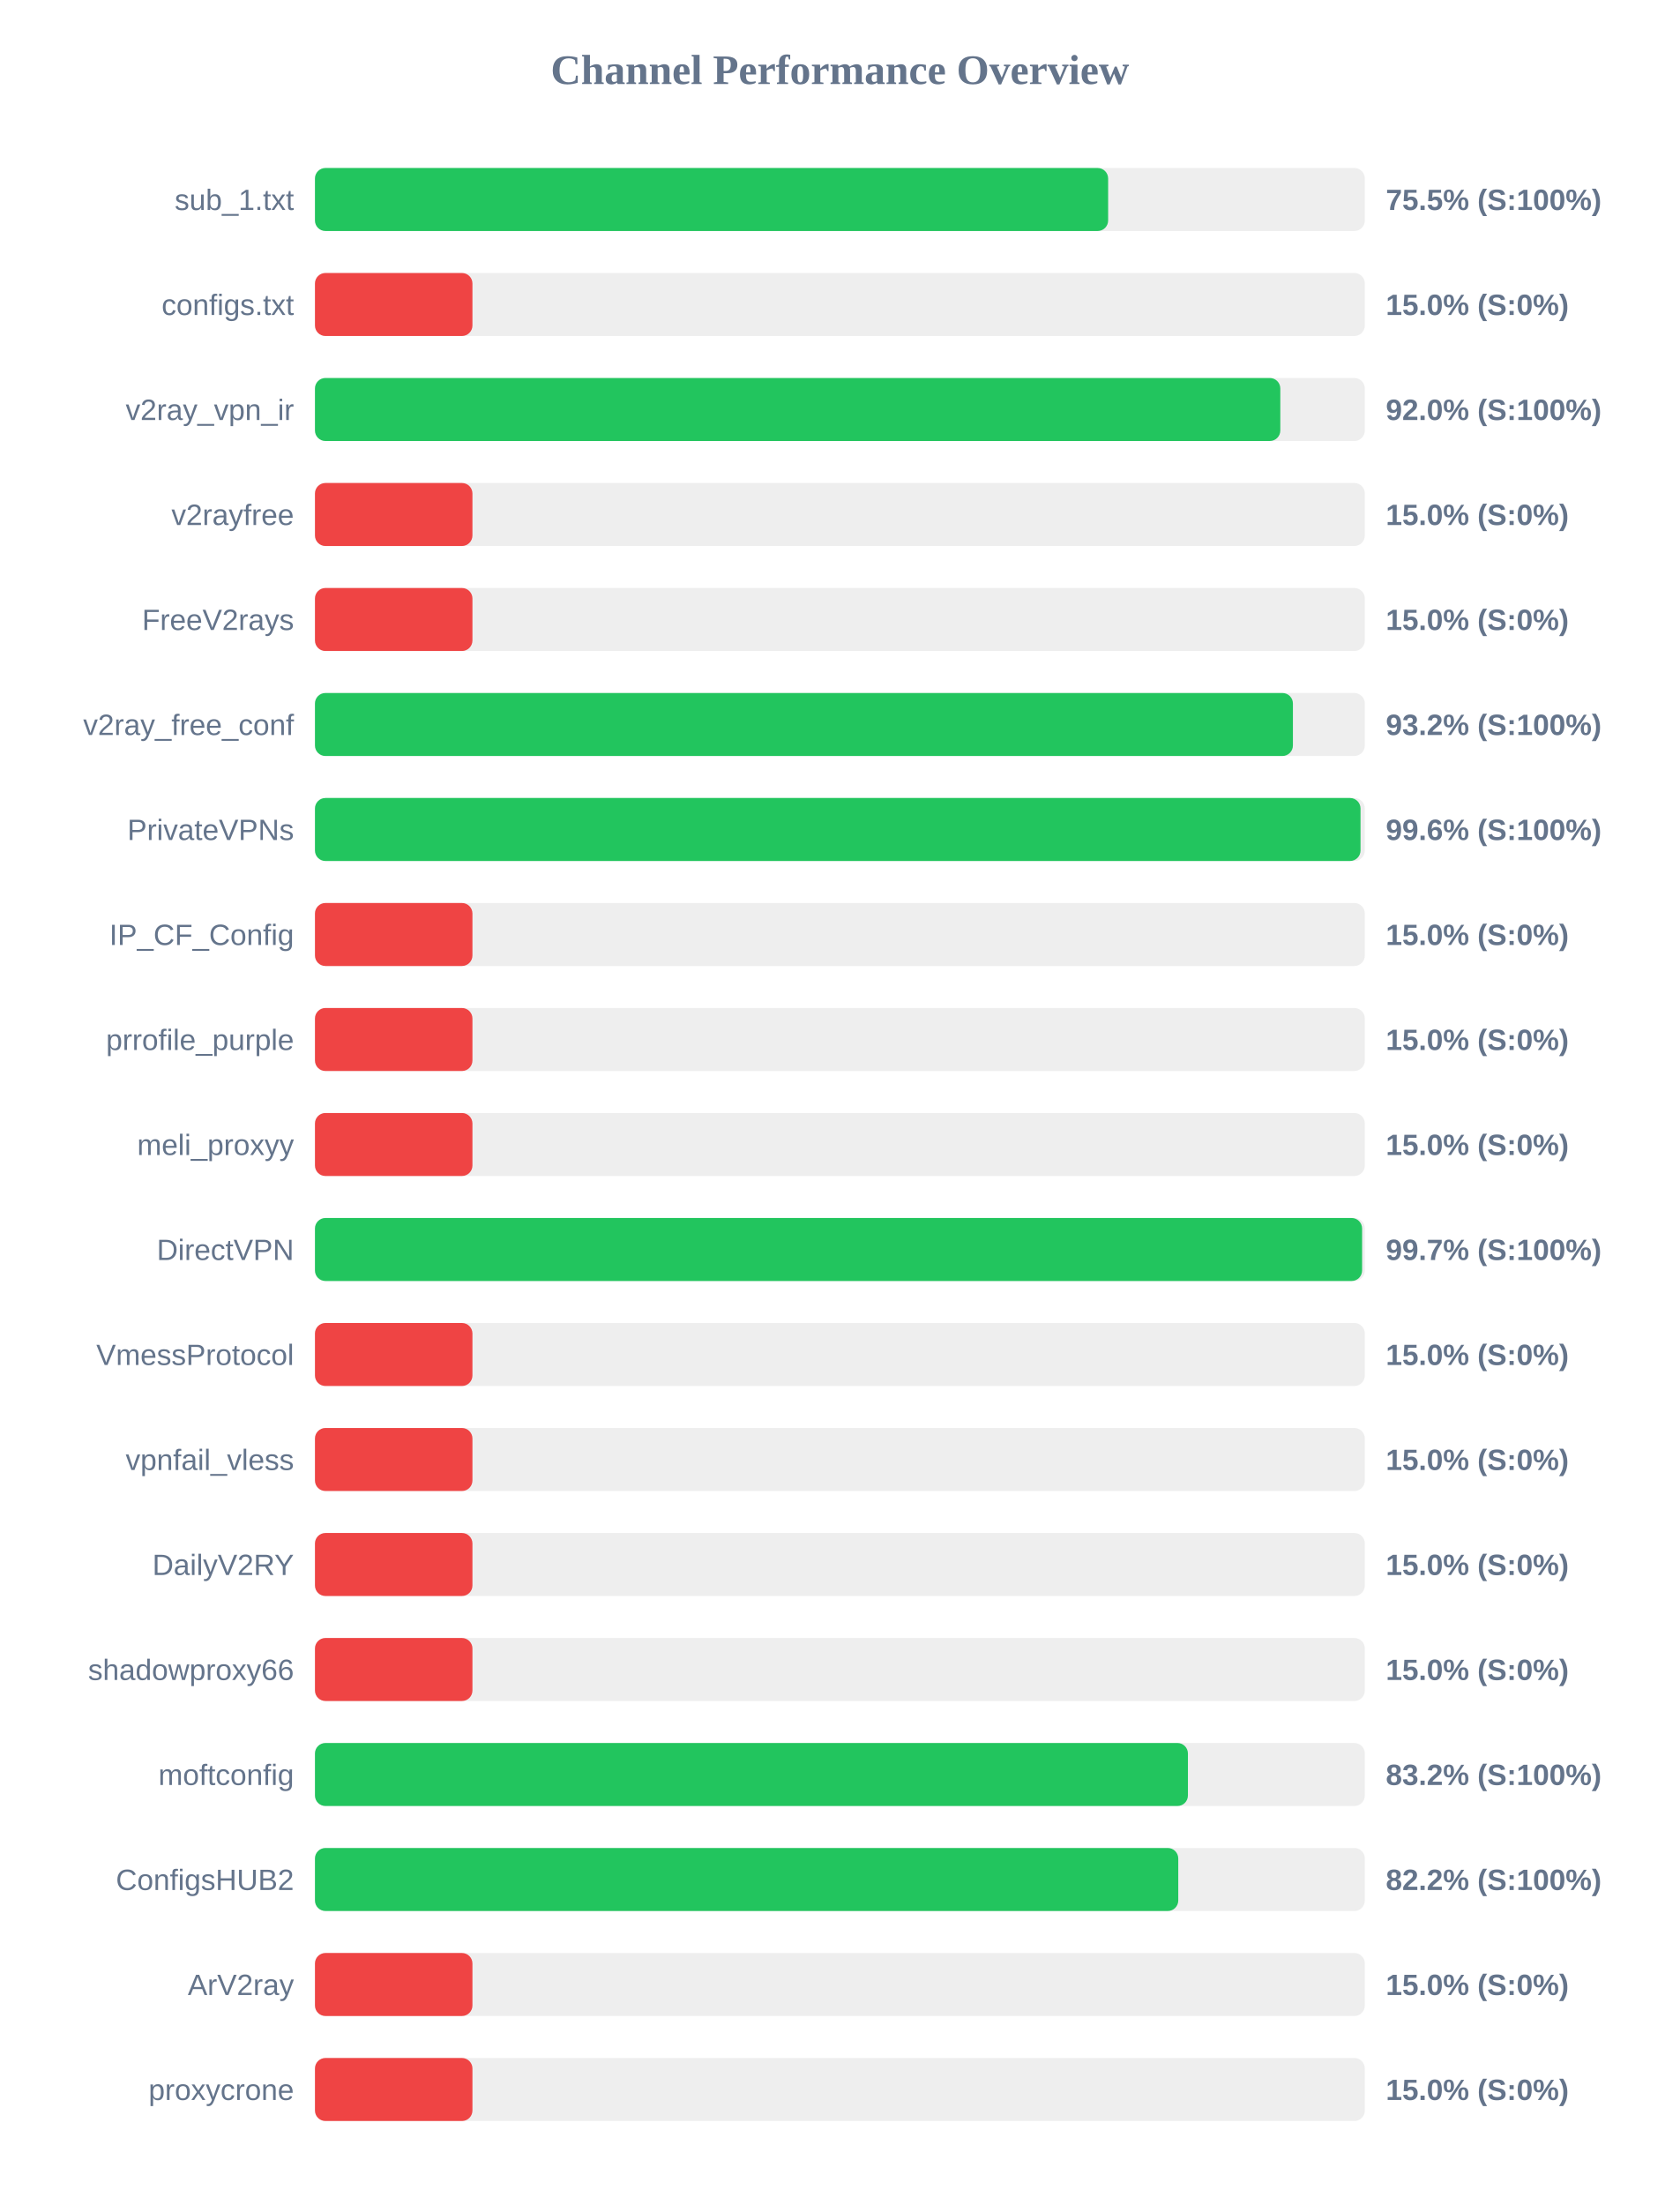
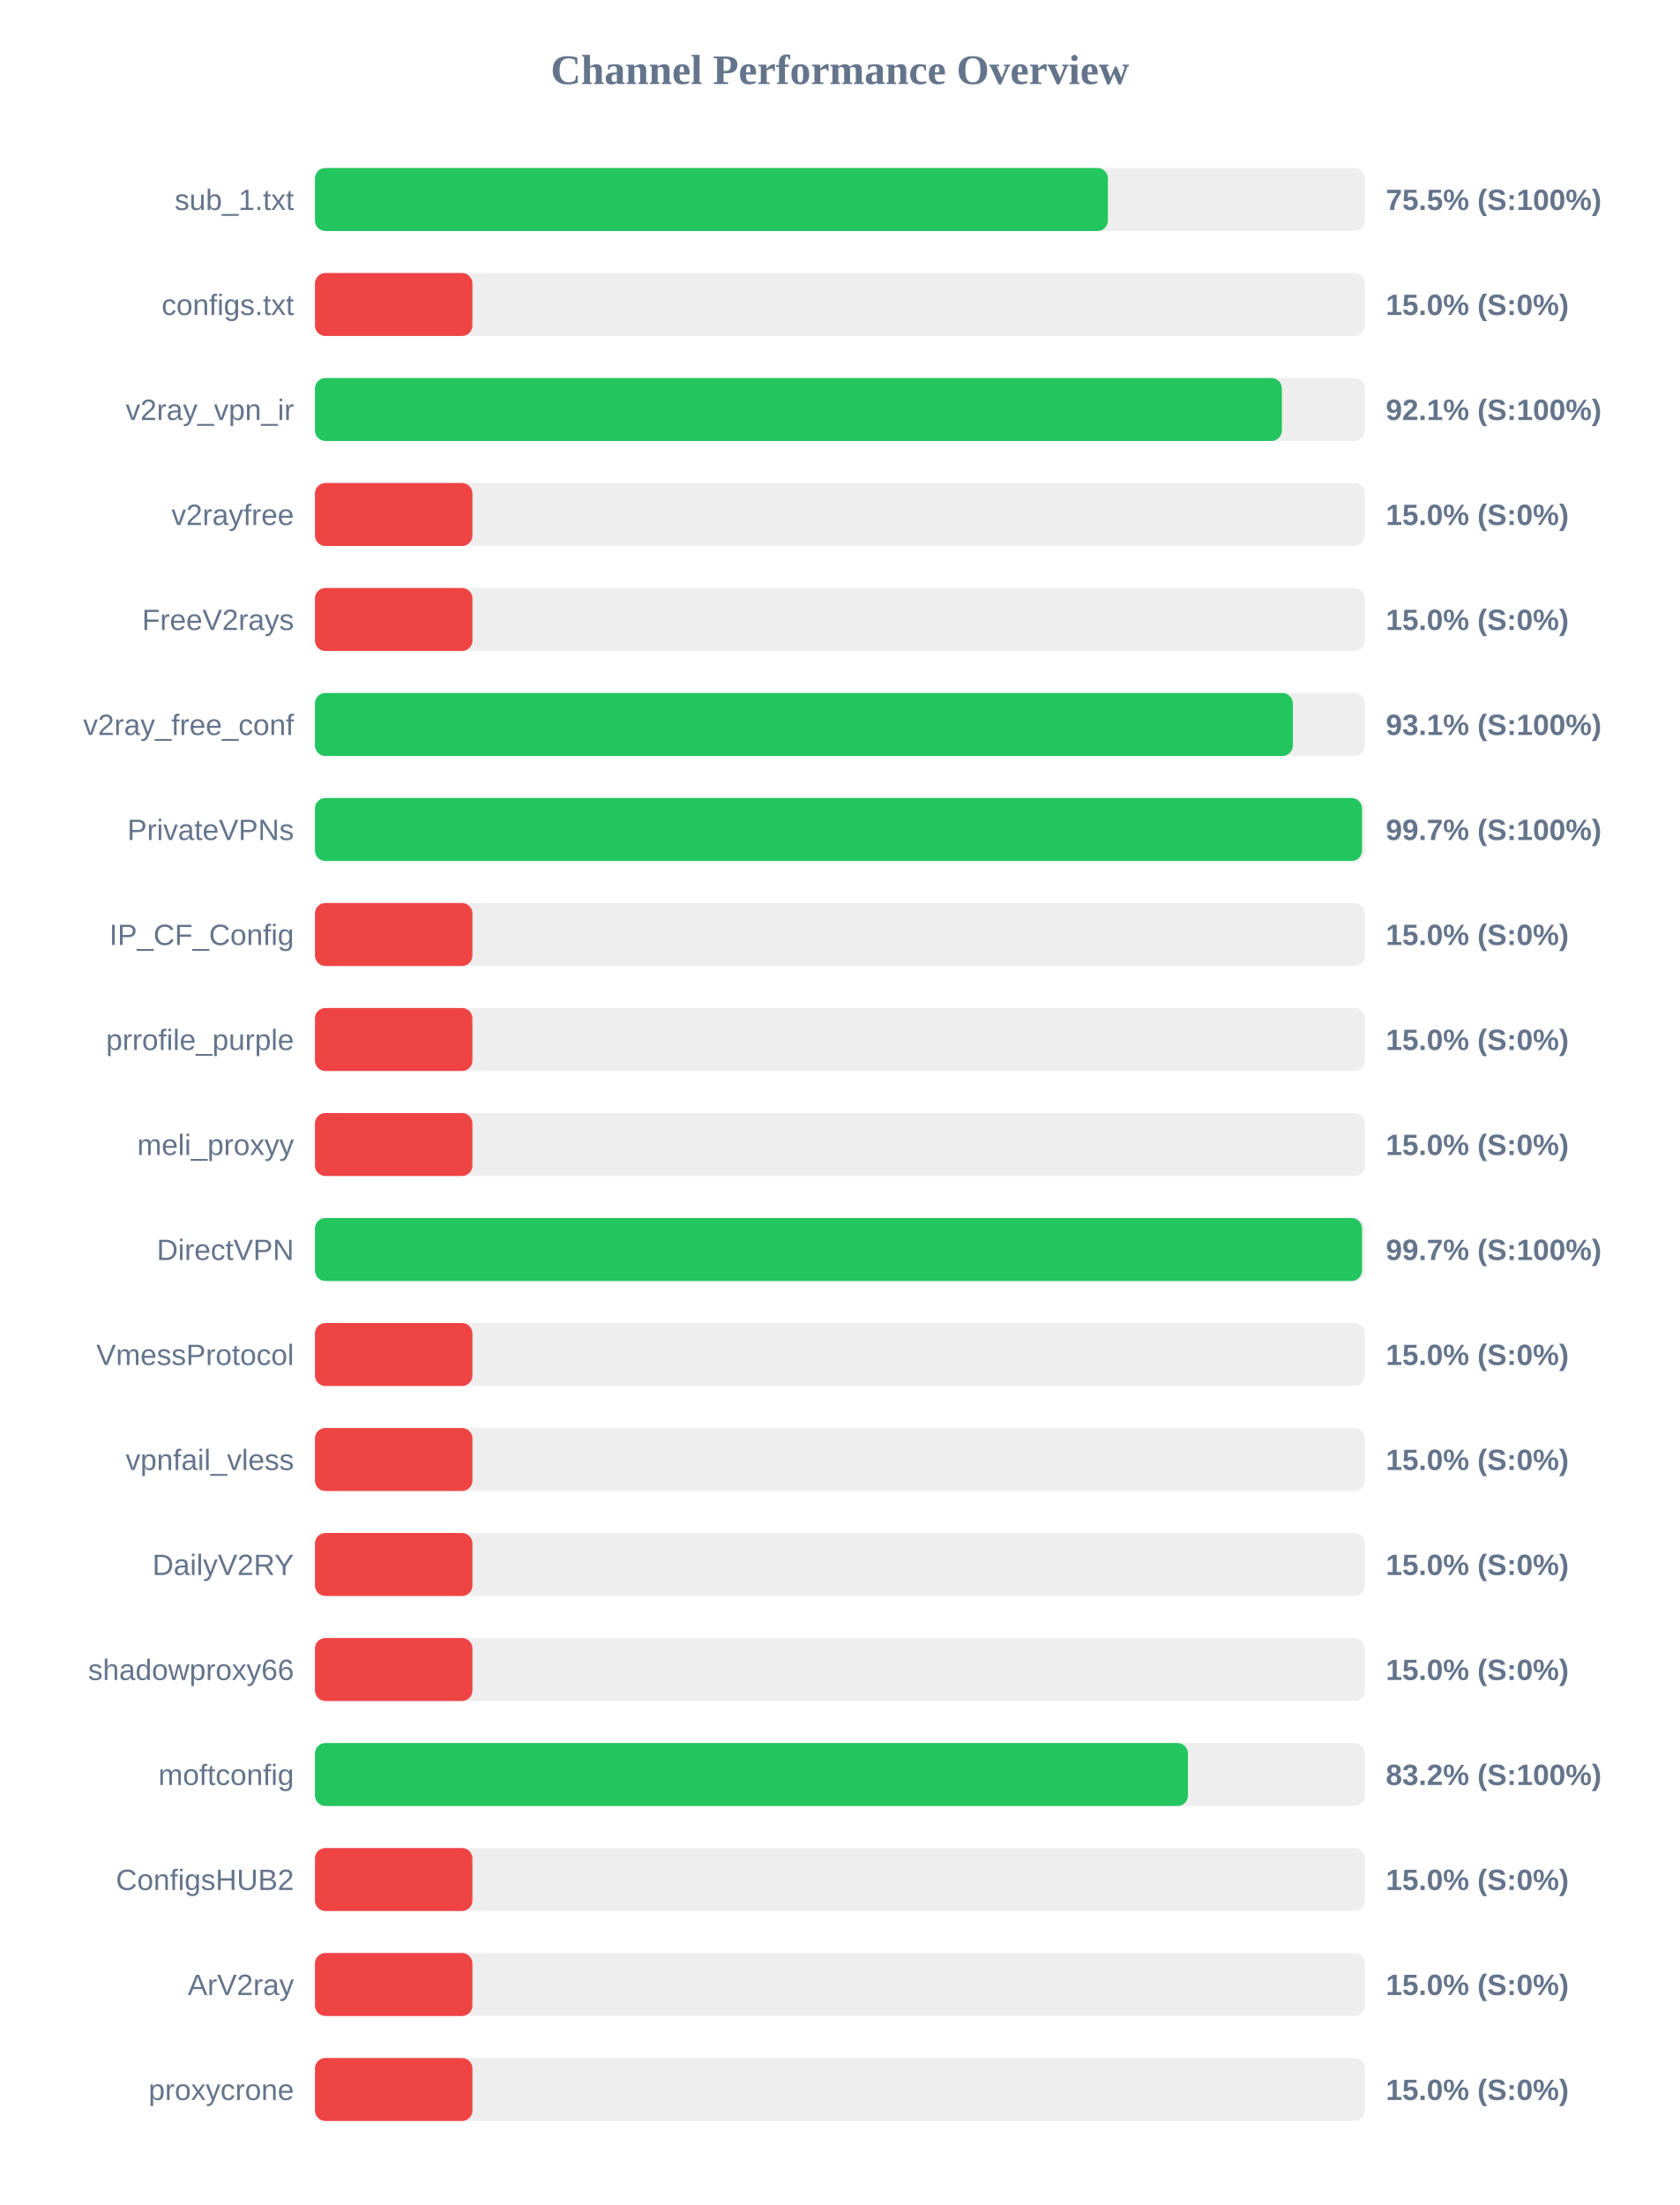
<svg xmlns="http://www.w3.org/2000/svg" width="800" height="1050" version="1.1">
  <style>
        .row { font: 14px Arial; fill: #64748b; }
        .score { font: bold 14px Arial; fill: #64748b; }
    </style>
  <text x="400" y="40" text-anchor="middle" font-size="20px" font-weight="bold" fill="#64748b">Channel Performance Overview</text>
  <rect x="150" y="80" width="500" height="30" fill="#eee" rx="5" />
-   <rect x="150" y="80" width="377.75" height="30" fill="#22c55e" rx="5" />
+   <rect x="150" y="80" width="377.65" height="30" fill="#22c55e" rx="5" />
  <text x="140" y="100" text-anchor="end" class="row">sub_1.txt</text>
  <text x="660" y="100" text-anchor="start" class="score">75.5% (S:100%)</text>
  <rect x="150" y="130" width="500" height="30" fill="#eee" rx="5" />
  <rect x="150" y="130" width="75.0" height="30" fill="#ef4444" rx="5" />
  <text x="140" y="150" text-anchor="end" class="row">configs.txt</text>
  <text x="660" y="150" text-anchor="start" class="score">15.0% (S:0%)</text>
  <rect x="150" y="180" width="500" height="30" fill="#eee" rx="5" />
-   <rect x="150" y="180" width="459.75" height="30" fill="#22c55e" rx="5" />
+   <rect x="150" y="180" width="460.5" height="30" fill="#22c55e" rx="5" />
  <text x="140" y="200" text-anchor="end" class="row">v2ray_vpn_ir</text>
-   <text x="660" y="200" text-anchor="start" class="score">92.0% (S:100%)</text>
+   <text x="660" y="200" text-anchor="start" class="score">92.1% (S:100%)</text>
  <rect x="150" y="230" width="500" height="30" fill="#eee" rx="5" />
  <rect x="150" y="230" width="75.0" height="30" fill="#ef4444" rx="5" />
  <text x="140" y="250" text-anchor="end" class="row">v2rayfree</text>
  <text x="660" y="250" text-anchor="start" class="score">15.0% (S:0%)</text>
  <rect x="150" y="280" width="500" height="30" fill="#eee" rx="5" />
  <rect x="150" y="280" width="75.0" height="30" fill="#ef4444" rx="5" />
  <text x="140" y="300" text-anchor="end" class="row">FreeV2rays</text>
  <text x="660" y="300" text-anchor="start" class="score">15.0% (S:0%)</text>
  <rect x="150" y="330" width="500" height="30" fill="#eee" rx="5" />
-   <rect x="150" y="330" width="465.75" height="30" fill="#22c55e" rx="5" />
+   <rect x="150" y="330" width="465.7" height="30" fill="#22c55e" rx="5" />
  <text x="140" y="350" text-anchor="end" class="row">v2ray_free_conf</text>
-   <text x="660" y="350" text-anchor="start" class="score">93.2% (S:100%)</text>
+   <text x="660" y="350" text-anchor="start" class="score">93.1% (S:100%)</text>
  <rect x="150" y="380" width="500" height="30" fill="#eee" rx="5" />
-   <rect x="150" y="380" width="497.95" height="30" fill="#22c55e" rx="5" />
+   <rect x="150" y="380" width="498.65" height="30" fill="#22c55e" rx="5" />
  <text x="140" y="400" text-anchor="end" class="row">PrivateVPNs</text>
-   <text x="660" y="400" text-anchor="start" class="score">99.6% (S:100%)</text>
+   <text x="660" y="400" text-anchor="start" class="score">99.7% (S:100%)</text>
  <rect x="150" y="430" width="500" height="30" fill="#eee" rx="5" />
  <rect x="150" y="430" width="75.0" height="30" fill="#ef4444" rx="5" />
  <text x="140" y="450" text-anchor="end" class="row">IP_CF_Config</text>
  <text x="660" y="450" text-anchor="start" class="score">15.0% (S:0%)</text>
  <rect x="150" y="480" width="500" height="30" fill="#eee" rx="5" />
  <rect x="150" y="480" width="75.0" height="30" fill="#ef4444" rx="5" />
  <text x="140" y="500" text-anchor="end" class="row">prrofile_purple</text>
  <text x="660" y="500" text-anchor="start" class="score">15.0% (S:0%)</text>
  <rect x="150" y="530" width="500" height="30" fill="#eee" rx="5" />
  <rect x="150" y="530" width="75.0" height="30" fill="#ef4444" rx="5" />
  <text x="140" y="550" text-anchor="end" class="row">meli_proxyy</text>
  <text x="660" y="550" text-anchor="start" class="score">15.0% (S:0%)</text>
  <rect x="150" y="580" width="500" height="30" fill="#eee" rx="5" />
-   <rect x="150" y="580" width="498.7" height="30" fill="#22c55e" rx="5" />
+   <rect x="150" y="580" width="498.65" height="30" fill="#22c55e" rx="5" />
  <text x="140" y="600" text-anchor="end" class="row">DirectVPN</text>
  <text x="660" y="600" text-anchor="start" class="score">99.7% (S:100%)</text>
  <rect x="150" y="630" width="500" height="30" fill="#eee" rx="5" />
  <rect x="150" y="630" width="75.0" height="30" fill="#ef4444" rx="5" />
  <text x="140" y="650" text-anchor="end" class="row">VmessProtocol</text>
  <text x="660" y="650" text-anchor="start" class="score">15.0% (S:0%)</text>
  <rect x="150" y="680" width="500" height="30" fill="#eee" rx="5" />
  <rect x="150" y="680" width="75.0" height="30" fill="#ef4444" rx="5" />
  <text x="140" y="700" text-anchor="end" class="row">vpnfail_vless</text>
  <text x="660" y="700" text-anchor="start" class="score">15.0% (S:0%)</text>
  <rect x="150" y="730" width="500" height="30" fill="#eee" rx="5" />
  <rect x="150" y="730" width="75.0" height="30" fill="#ef4444" rx="5" />
  <text x="140" y="750" text-anchor="end" class="row">DailyV2RY</text>
  <text x="660" y="750" text-anchor="start" class="score">15.0% (S:0%)</text>
  <rect x="150" y="780" width="500" height="30" fill="#eee" rx="5" />
  <rect x="150" y="780" width="75.0" height="30" fill="#ef4444" rx="5" />
  <text x="140" y="800" text-anchor="end" class="row">shadowproxy66</text>
  <text x="660" y="800" text-anchor="start" class="score">15.0% (S:0%)</text>
  <rect x="150" y="830" width="500" height="30" fill="#eee" rx="5" />
  <rect x="150" y="830" width="415.75" height="30" fill="#22c55e" rx="5" />
  <text x="140" y="850" text-anchor="end" class="row">moftconfig</text>
  <text x="660" y="850" text-anchor="start" class="score">83.2% (S:100%)</text>
  <rect x="150" y="880" width="500" height="30" fill="#eee" rx="5" />
-   <rect x="150" y="880" width="411.15" height="30" fill="#22c55e" rx="5" />
+   <rect x="150" y="880" width="75.0" height="30" fill="#ef4444" rx="5" />
  <text x="140" y="900" text-anchor="end" class="row">ConfigsHUB2</text>
-   <text x="660" y="900" text-anchor="start" class="score">82.2% (S:100%)</text>
+   <text x="660" y="900" text-anchor="start" class="score">15.0% (S:0%)</text>
  <rect x="150" y="930" width="500" height="30" fill="#eee" rx="5" />
  <rect x="150" y="930" width="75.0" height="30" fill="#ef4444" rx="5" />
  <text x="140" y="950" text-anchor="end" class="row">ArV2ray</text>
  <text x="660" y="950" text-anchor="start" class="score">15.0% (S:0%)</text>
  <rect x="150" y="980" width="500" height="30" fill="#eee" rx="5" />
  <rect x="150" y="980" width="75.0" height="30" fill="#ef4444" rx="5" />
  <text x="140" y="1000" text-anchor="end" class="row">proxycrone</text>
  <text x="660" y="1000" text-anchor="start" class="score">15.0% (S:0%)</text>
</svg>
